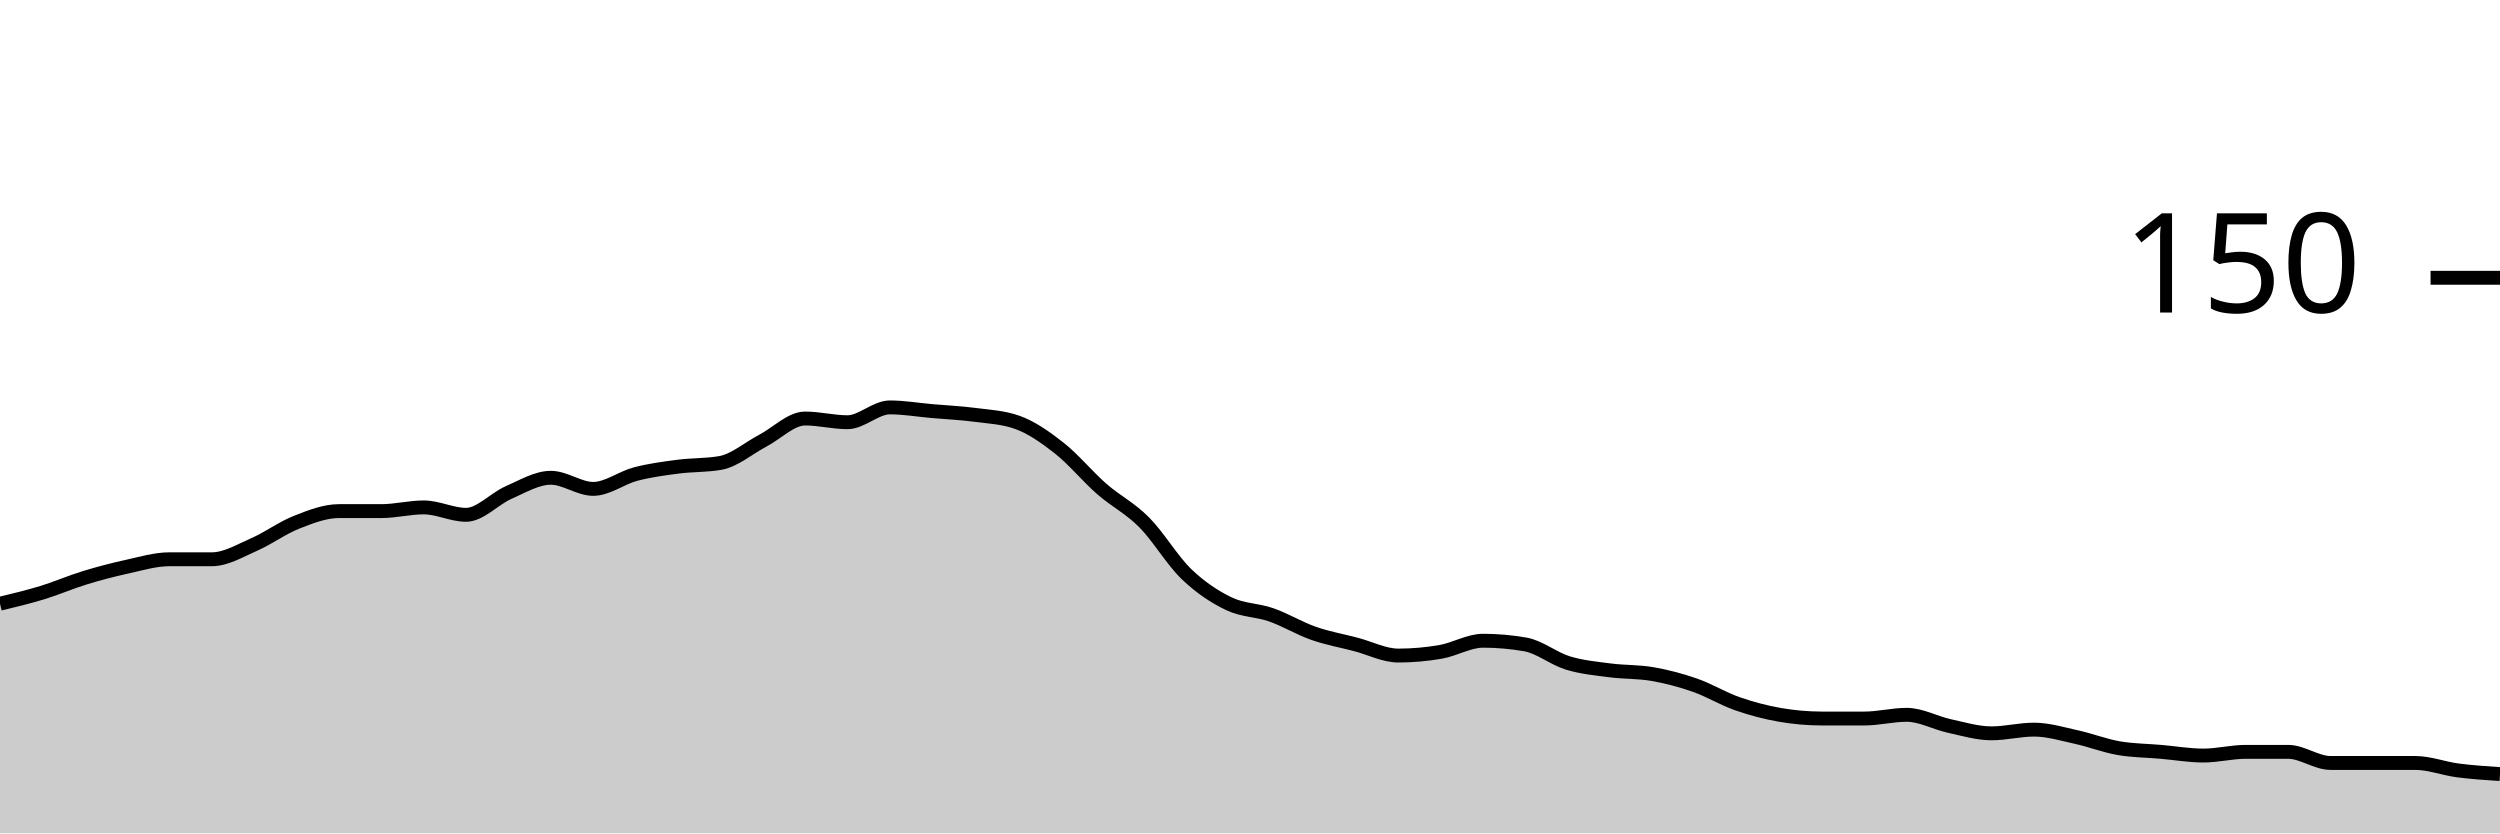
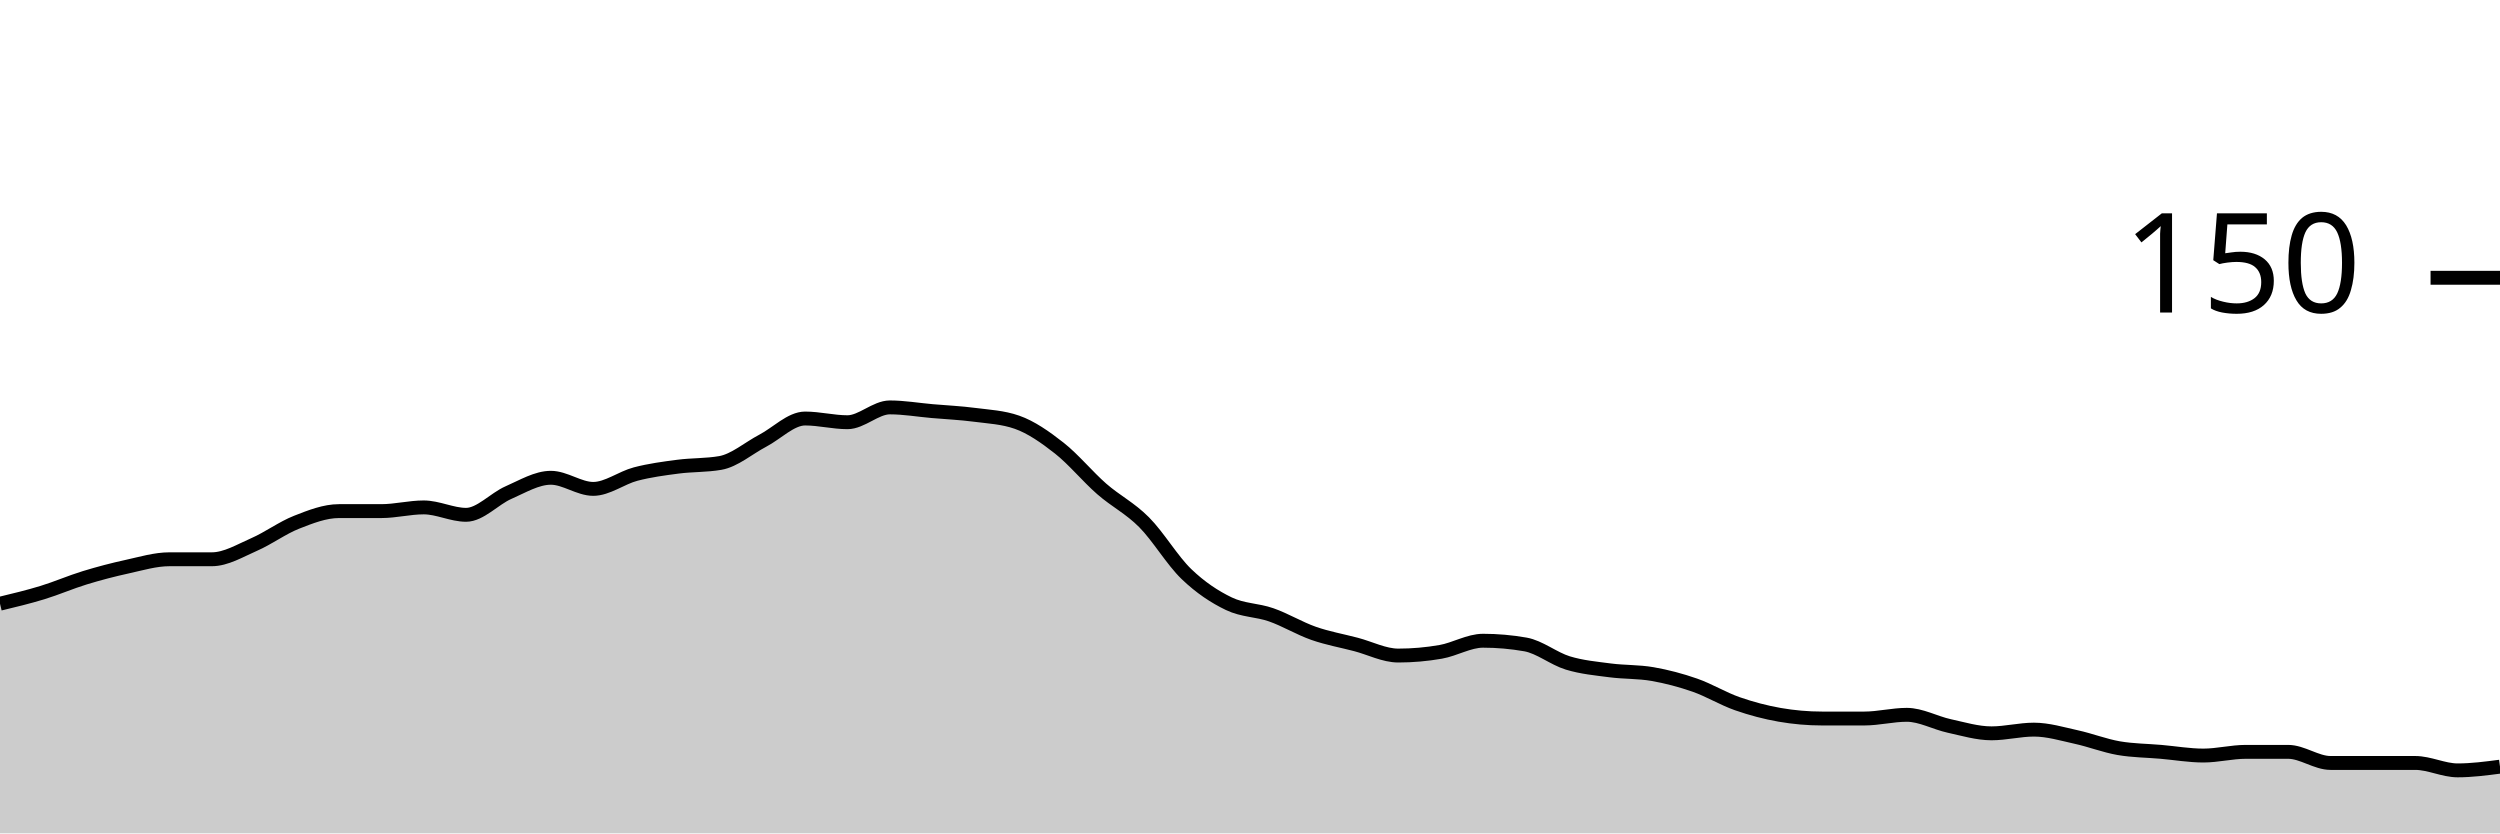
<svg xmlns="http://www.w3.org/2000/svg" viewBox="0 0 180 60">
  <g transform="translate(0,20)">
-     <path class="area" fill="rgba(0, 0, 0, 0.2)" d="M0,23.467C1.017,23.222,2.034,22.978,3.051,22.667C4.068,22.356,5.085,21.911,6.102,21.6C7.119,21.289,8.136,21.022,9.153,20.8C10.169,20.578,11.186,20.267,12.203,20.267C13.22,20.267,14.237,20.267,15.254,20.267C16.271,20.267,17.288,19.644,18.305,19.2C19.322,18.756,20.339,18,21.356,17.6C22.373,17.2,23.39,16.8,24.407,16.8C25.424,16.8,26.441,16.8,27.458,16.8C28.475,16.8,29.492,16.533,30.508,16.533C31.525,16.533,32.542,17.067,33.559,17.067C34.576,17.067,35.593,15.911,36.61,15.467C37.627,15.022,38.644,14.4,39.661,14.4C40.678,14.4,41.695,15.2,42.712,15.2C43.729,15.2,44.746,14.4,45.763,14.133C46.78,13.867,47.797,13.733,48.814,13.6C49.831,13.467,50.847,13.511,51.864,13.333C52.881,13.156,53.898,12.267,54.915,11.733C55.932,11.2,56.949,10.133,57.966,10.133C58.983,10.133,60,10.4,61.017,10.4C62.034,10.4,63.051,9.333,64.068,9.333C65.085,9.333,66.102,9.511,67.119,9.6C68.136,9.689,69.153,9.733,70.169,9.867C71.186,10,72.203,10.044,73.22,10.4C74.237,10.756,75.254,11.467,76.271,12.267C77.288,13.067,78.305,14.311,79.322,15.2C80.339,16.089,81.356,16.578,82.373,17.6C83.39,18.622,84.407,20.356,85.424,21.333C86.441,22.311,87.458,22.978,88.475,23.467C89.492,23.956,90.508,23.911,91.525,24.267C92.542,24.622,93.559,25.244,94.576,25.6C95.593,25.956,96.61,26.133,97.627,26.4C98.644,26.667,99.661,27.2,100.678,27.2C101.695,27.2,102.712,27.111,103.729,26.933C104.746,26.756,105.763,26.133,106.78,26.133C107.797,26.133,108.814,26.222,109.831,26.4C110.847,26.578,111.864,27.422,112.881,27.733C113.898,28.044,114.915,28.133,115.932,28.267C116.949,28.4,117.966,28.356,118.983,28.533C120,28.711,121.017,28.978,122.034,29.333C123.051,29.689,124.068,30.311,125.085,30.667C126.102,31.022,127.119,31.289,128.136,31.467C129.153,31.644,130.169,31.733,131.186,31.733C132.203,31.733,133.22,31.733,134.237,31.733C135.254,31.733,136.271,31.467,137.288,31.467C138.305,31.467,139.322,32.044,140.339,32.267C141.356,32.489,142.373,32.8,143.39,32.8C144.407,32.8,145.424,32.533,146.441,32.533C147.458,32.533,148.475,32.844,149.492,33.067C150.508,33.289,151.525,33.689,152.542,33.867C153.559,34.044,154.576,34.044,155.593,34.133C156.61,34.222,157.627,34.4,158.644,34.4C159.661,34.4,160.678,34.133,161.695,34.133C162.712,34.133,163.729,34.133,164.746,34.133C165.763,34.133,166.78,34.933,167.797,34.933C168.814,34.933,169.831,34.933,170.847,34.933C171.864,34.933,172.881,34.933,173.898,34.933C174.915,34.933,175.932,35.333,176.949,35.467C177.966,35.6,178.983,35.667,180,35.733L180,40C178.983,40,177.966,40,176.949,40C175.932,40,174.915,40,173.898,40C172.881,40,171.864,40,170.847,40C169.831,40,168.814,40,167.797,40C166.78,40,165.763,40,164.746,40C163.729,40,162.712,40,161.695,40C160.678,40,159.661,40,158.644,40C157.627,40,156.61,40,155.593,40C154.576,40,153.559,40,152.542,40C151.525,40,150.508,40,149.492,40C148.475,40,147.458,40,146.441,40C145.424,40,144.407,40,143.39,40C142.373,40,141.356,40,140.339,40C139.322,40,138.305,40,137.288,40C136.271,40,135.254,40,134.237,40C133.22,40,132.203,40,131.186,40C130.169,40,129.153,40,128.136,40C127.119,40,126.102,40,125.085,40C124.068,40,123.051,40,122.034,40C121.017,40,120,40,118.983,40C117.966,40,116.949,40,115.932,40C114.915,40,113.898,40,112.881,40C111.864,40,110.847,40,109.831,40C108.814,40,107.797,40,106.78,40C105.763,40,104.746,40,103.729,40C102.712,40,101.695,40,100.678,40C99.661,40,98.644,40,97.627,40C96.61,40,95.593,40,94.576,40C93.559,40,92.542,40,91.525,40C90.508,40,89.492,40,88.475,40C87.458,40,86.441,40,85.424,40C84.407,40,83.39,40,82.373,40C81.356,40,80.339,40,79.322,40C78.305,40,77.288,40,76.271,40C75.254,40,74.237,40,73.22,40C72.203,40,71.186,40,70.169,40C69.153,40,68.136,40,67.119,40C66.102,40,65.085,40,64.068,40C63.051,40,62.034,40,61.017,40C60,40,58.983,40,57.966,40C56.949,40,55.932,40,54.915,40C53.898,40,52.881,40,51.864,40C50.847,40,49.831,40,48.814,40C47.797,40,46.78,40,45.763,40C44.746,40,43.729,40,42.712,40C41.695,40,40.678,40,39.661,40C38.644,40,37.627,40,36.61,40C35.593,40,34.576,40,33.559,40C32.542,40,31.525,40,30.508,40C29.492,40,28.475,40,27.458,40C26.441,40,25.424,40,24.407,40C23.39,40,22.373,40,21.356,40C20.339,40,19.322,40,18.305,40C17.288,40,16.271,40,15.254,40C14.237,40,13.22,40,12.203,40C11.186,40,10.169,40,9.153,40C8.136,40,7.119,40,6.102,40C5.085,40,4.068,40,3.051,40C2.034,40,1.017,40,0,40Z" />
-     <path class="line" stroke="black" fill="none" d="M0,23.467C1.017,23.222,2.034,22.978,3.051,22.667C4.068,22.356,5.085,21.911,6.102,21.6C7.119,21.289,8.136,21.022,9.153,20.8C10.169,20.578,11.186,20.267,12.203,20.267C13.22,20.267,14.237,20.267,15.254,20.267C16.271,20.267,17.288,19.644,18.305,19.2C19.322,18.756,20.339,18,21.356,17.6C22.373,17.2,23.39,16.8,24.407,16.8C25.424,16.8,26.441,16.8,27.458,16.8C28.475,16.8,29.492,16.533,30.508,16.533C31.525,16.533,32.542,17.067,33.559,17.067C34.576,17.067,35.593,15.911,36.61,15.467C37.627,15.022,38.644,14.4,39.661,14.4C40.678,14.4,41.695,15.2,42.712,15.2C43.729,15.2,44.746,14.4,45.763,14.133C46.78,13.867,47.797,13.733,48.814,13.6C49.831,13.467,50.847,13.511,51.864,13.333C52.881,13.156,53.898,12.267,54.915,11.733C55.932,11.2,56.949,10.133,57.966,10.133C58.983,10.133,60,10.4,61.017,10.4C62.034,10.4,63.051,9.333,64.068,9.333C65.085,9.333,66.102,9.511,67.119,9.6C68.136,9.689,69.153,9.733,70.169,9.867C71.186,10,72.203,10.044,73.22,10.4C74.237,10.756,75.254,11.467,76.271,12.267C77.288,13.067,78.305,14.311,79.322,15.2C80.339,16.089,81.356,16.578,82.373,17.6C83.39,18.622,84.407,20.356,85.424,21.333C86.441,22.311,87.458,22.978,88.475,23.467C89.492,23.956,90.508,23.911,91.525,24.267C92.542,24.622,93.559,25.244,94.576,25.6C95.593,25.956,96.61,26.133,97.627,26.4C98.644,26.667,99.661,27.2,100.678,27.2C101.695,27.2,102.712,27.111,103.729,26.933C104.746,26.756,105.763,26.133,106.78,26.133C107.797,26.133,108.814,26.222,109.831,26.4C110.847,26.578,111.864,27.422,112.881,27.733C113.898,28.044,114.915,28.133,115.932,28.267C116.949,28.4,117.966,28.356,118.983,28.533C120,28.711,121.017,28.978,122.034,29.333C123.051,29.689,124.068,30.311,125.085,30.667C126.102,31.022,127.119,31.289,128.136,31.467C129.153,31.644,130.169,31.733,131.186,31.733C132.203,31.733,133.22,31.733,134.237,31.733C135.254,31.733,136.271,31.467,137.288,31.467C138.305,31.467,139.322,32.044,140.339,32.267C141.356,32.489,142.373,32.8,143.39,32.8C144.407,32.8,145.424,32.533,146.441,32.533C147.458,32.533,148.475,32.844,149.492,33.067C150.508,33.289,151.525,33.689,152.542,33.867C153.559,34.044,154.576,34.044,155.593,34.133C156.61,34.222,157.627,34.4,158.644,34.4C159.661,34.4,160.678,34.133,161.695,34.133C162.712,34.133,163.729,34.133,164.746,34.133C165.763,34.133,166.78,34.933,167.797,34.933C168.814,34.933,169.831,34.933,170.847,34.933C171.864,34.933,172.881,34.933,173.898,34.933C174.915,34.933,175.932,35.333,176.949,35.467C177.966,35.6,178.983,35.667,180,35.733" />
+     <path class="area" fill="rgba(0, 0, 0, 0.2)" d="M0,23.467C1.017,23.222,2.034,22.978,3.051,22.667C4.068,22.356,5.085,21.911,6.102,21.6C7.119,21.289,8.136,21.022,9.153,20.8C10.169,20.578,11.186,20.267,12.203,20.267C13.22,20.267,14.237,20.267,15.254,20.267C16.271,20.267,17.288,19.644,18.305,19.2C19.322,18.756,20.339,18,21.356,17.6C22.373,17.2,23.39,16.8,24.407,16.8C25.424,16.8,26.441,16.8,27.458,16.8C28.475,16.8,29.492,16.533,30.508,16.533C31.525,16.533,32.542,17.067,33.559,17.067C34.576,17.067,35.593,15.911,36.61,15.467C37.627,15.022,38.644,14.4,39.661,14.4C40.678,14.4,41.695,15.2,42.712,15.2C43.729,15.2,44.746,14.4,45.763,14.133C46.78,13.867,47.797,13.733,48.814,13.6C49.831,13.467,50.847,13.511,51.864,13.333C52.881,13.156,53.898,12.267,54.915,11.733C55.932,11.2,56.949,10.133,57.966,10.133C58.983,10.133,60,10.4,61.017,10.4C62.034,10.4,63.051,9.333,64.068,9.333C65.085,9.333,66.102,9.511,67.119,9.6C68.136,9.689,69.153,9.733,70.169,9.867C71.186,10,72.203,10.044,73.22,10.4C74.237,10.756,75.254,11.467,76.271,12.267C77.288,13.067,78.305,14.311,79.322,15.2C80.339,16.089,81.356,16.578,82.373,17.6C83.39,18.622,84.407,20.356,85.424,21.333C86.441,22.311,87.458,22.978,88.475,23.467C89.492,23.956,90.508,23.911,91.525,24.267C92.542,24.622,93.559,25.244,94.576,25.6C95.593,25.956,96.61,26.133,97.627,26.4C98.644,26.667,99.661,27.2,100.678,27.2C101.695,27.2,102.712,27.111,103.729,26.933C104.746,26.756,105.763,26.133,106.78,26.133C107.797,26.133,108.814,26.222,109.831,26.4C110.847,26.578,111.864,27.422,112.881,27.733C113.898,28.044,114.915,28.133,115.932,28.267C116.949,28.4,117.966,28.356,118.983,28.533C120,28.711,121.017,28.978,122.034,29.333C123.051,29.689,124.068,30.311,125.085,30.667C126.102,31.022,127.119,31.289,128.136,31.467C129.153,31.644,130.169,31.733,131.186,31.733C132.203,31.733,133.22,31.733,134.237,31.733C135.254,31.733,136.271,31.467,137.288,31.467C138.305,31.467,139.322,32.044,140.339,32.267C141.356,32.489,142.373,32.8,143.39,32.8C144.407,32.8,145.424,32.533,146.441,32.533C147.458,32.533,148.475,32.844,149.492,33.067C150.508,33.289,151.525,33.689,152.542,33.867C153.559,34.044,154.576,34.044,155.593,34.133C156.61,34.222,157.627,34.4,158.644,34.4C159.661,34.4,160.678,34.133,161.695,34.133C162.712,34.133,163.729,34.133,164.746,34.133C165.763,34.133,166.78,34.933,167.797,34.933C168.814,34.933,169.831,34.933,170.847,34.933C171.864,34.933,172.881,34.933,173.898,34.933C174.915,34.933,175.932,35.467,176.949,35.467C177.966,35.467,178.983,35.333,180,35.2L180,40C178.983,40,177.966,40,176.949,40C175.932,40,174.915,40,173.898,40C172.881,40,171.864,40,170.847,40C169.831,40,168.814,40,167.797,40C166.78,40,165.763,40,164.746,40C163.729,40,162.712,40,161.695,40C160.678,40,159.661,40,158.644,40C157.627,40,156.61,40,155.593,40C154.576,40,153.559,40,152.542,40C151.525,40,150.508,40,149.492,40C148.475,40,147.458,40,146.441,40C145.424,40,144.407,40,143.39,40C142.373,40,141.356,40,140.339,40C139.322,40,138.305,40,137.288,40C136.271,40,135.254,40,134.237,40C133.22,40,132.203,40,131.186,40C130.169,40,129.153,40,128.136,40C127.119,40,126.102,40,125.085,40C124.068,40,123.051,40,122.034,40C121.017,40,120,40,118.983,40C117.966,40,116.949,40,115.932,40C114.915,40,113.898,40,112.881,40C111.864,40,110.847,40,109.831,40C108.814,40,107.797,40,106.78,40C105.763,40,104.746,40,103.729,40C102.712,40,101.695,40,100.678,40C99.661,40,98.644,40,97.627,40C96.61,40,95.593,40,94.576,40C93.559,40,92.542,40,91.525,40C90.508,40,89.492,40,88.475,40C87.458,40,86.441,40,85.424,40C84.407,40,83.39,40,82.373,40C81.356,40,80.339,40,79.322,40C78.305,40,77.288,40,76.271,40C75.254,40,74.237,40,73.22,40C72.203,40,71.186,40,70.169,40C69.153,40,68.136,40,67.119,40C66.102,40,65.085,40,64.068,40C63.051,40,62.034,40,61.017,40C60,40,58.983,40,57.966,40C56.949,40,55.932,40,54.915,40C53.898,40,52.881,40,51.864,40C50.847,40,49.831,40,48.814,40C47.797,40,46.78,40,45.763,40C44.746,40,43.729,40,42.712,40C41.695,40,40.678,40,39.661,40C38.644,40,37.627,40,36.61,40C35.593,40,34.576,40,33.559,40C32.542,40,31.525,40,30.508,40C29.492,40,28.475,40,27.458,40C26.441,40,25.424,40,24.407,40C23.39,40,22.373,40,21.356,40C20.339,40,19.322,40,18.305,40C17.288,40,16.271,40,15.254,40C14.237,40,13.22,40,12.203,40C11.186,40,10.169,40,9.153,40C8.136,40,7.119,40,6.102,40C5.085,40,4.068,40,3.051,40C2.034,40,1.017,40,0,40Z" />
+     <path class="line" stroke="black" fill="none" d="M0,23.467C1.017,23.222,2.034,22.978,3.051,22.667C4.068,22.356,5.085,21.911,6.102,21.6C7.119,21.289,8.136,21.022,9.153,20.8C10.169,20.578,11.186,20.267,12.203,20.267C13.22,20.267,14.237,20.267,15.254,20.267C16.271,20.267,17.288,19.644,18.305,19.2C19.322,18.756,20.339,18,21.356,17.6C22.373,17.2,23.39,16.8,24.407,16.8C25.424,16.8,26.441,16.8,27.458,16.8C28.475,16.8,29.492,16.533,30.508,16.533C31.525,16.533,32.542,17.067,33.559,17.067C34.576,17.067,35.593,15.911,36.61,15.467C37.627,15.022,38.644,14.4,39.661,14.4C40.678,14.4,41.695,15.2,42.712,15.2C43.729,15.2,44.746,14.4,45.763,14.133C46.78,13.867,47.797,13.733,48.814,13.6C49.831,13.467,50.847,13.511,51.864,13.333C52.881,13.156,53.898,12.267,54.915,11.733C55.932,11.2,56.949,10.133,57.966,10.133C58.983,10.133,60,10.4,61.017,10.4C62.034,10.4,63.051,9.333,64.068,9.333C65.085,9.333,66.102,9.511,67.119,9.6C68.136,9.689,69.153,9.733,70.169,9.867C71.186,10,72.203,10.044,73.22,10.4C74.237,10.756,75.254,11.467,76.271,12.267C77.288,13.067,78.305,14.311,79.322,15.2C80.339,16.089,81.356,16.578,82.373,17.6C83.39,18.622,84.407,20.356,85.424,21.333C86.441,22.311,87.458,22.978,88.475,23.467C89.492,23.956,90.508,23.911,91.525,24.267C92.542,24.622,93.559,25.244,94.576,25.6C95.593,25.956,96.61,26.133,97.627,26.4C98.644,26.667,99.661,27.2,100.678,27.2C101.695,27.2,102.712,27.111,103.729,26.933C104.746,26.756,105.763,26.133,106.78,26.133C107.797,26.133,108.814,26.222,109.831,26.4C110.847,26.578,111.864,27.422,112.881,27.733C113.898,28.044,114.915,28.133,115.932,28.267C116.949,28.4,117.966,28.356,118.983,28.533C120,28.711,121.017,28.978,122.034,29.333C123.051,29.689,124.068,30.311,125.085,30.667C126.102,31.022,127.119,31.289,128.136,31.467C129.153,31.644,130.169,31.733,131.186,31.733C132.203,31.733,133.22,31.733,134.237,31.733C135.254,31.733,136.271,31.467,137.288,31.467C138.305,31.467,139.322,32.044,140.339,32.267C141.356,32.489,142.373,32.8,143.39,32.8C144.407,32.8,145.424,32.533,146.441,32.533C147.458,32.533,148.475,32.844,149.492,33.067C150.508,33.289,151.525,33.689,152.542,33.867C153.559,34.044,154.576,34.044,155.593,34.133C156.61,34.222,157.627,34.4,158.644,34.4C159.661,34.4,160.678,34.133,161.695,34.133C162.712,34.133,163.729,34.133,164.746,34.133C165.763,34.133,166.78,34.933,167.797,34.933C168.814,34.933,169.831,34.933,170.847,34.933C171.864,34.933,172.881,34.933,173.898,34.933C174.915,34.933,175.932,35.467,176.949,35.467C177.966,35.467,178.983,35.333,180,35.2" />
    <path class="axis-ceiling" stroke-width="1" stroke="black" fill="none" d="M175,0L180,0" />
    <text class="axis-ceiling-label" font-family="sans-serif" text-anchor="end" font-size="10px" x="170" y="2.5">150</text>
  </g>
</svg>
